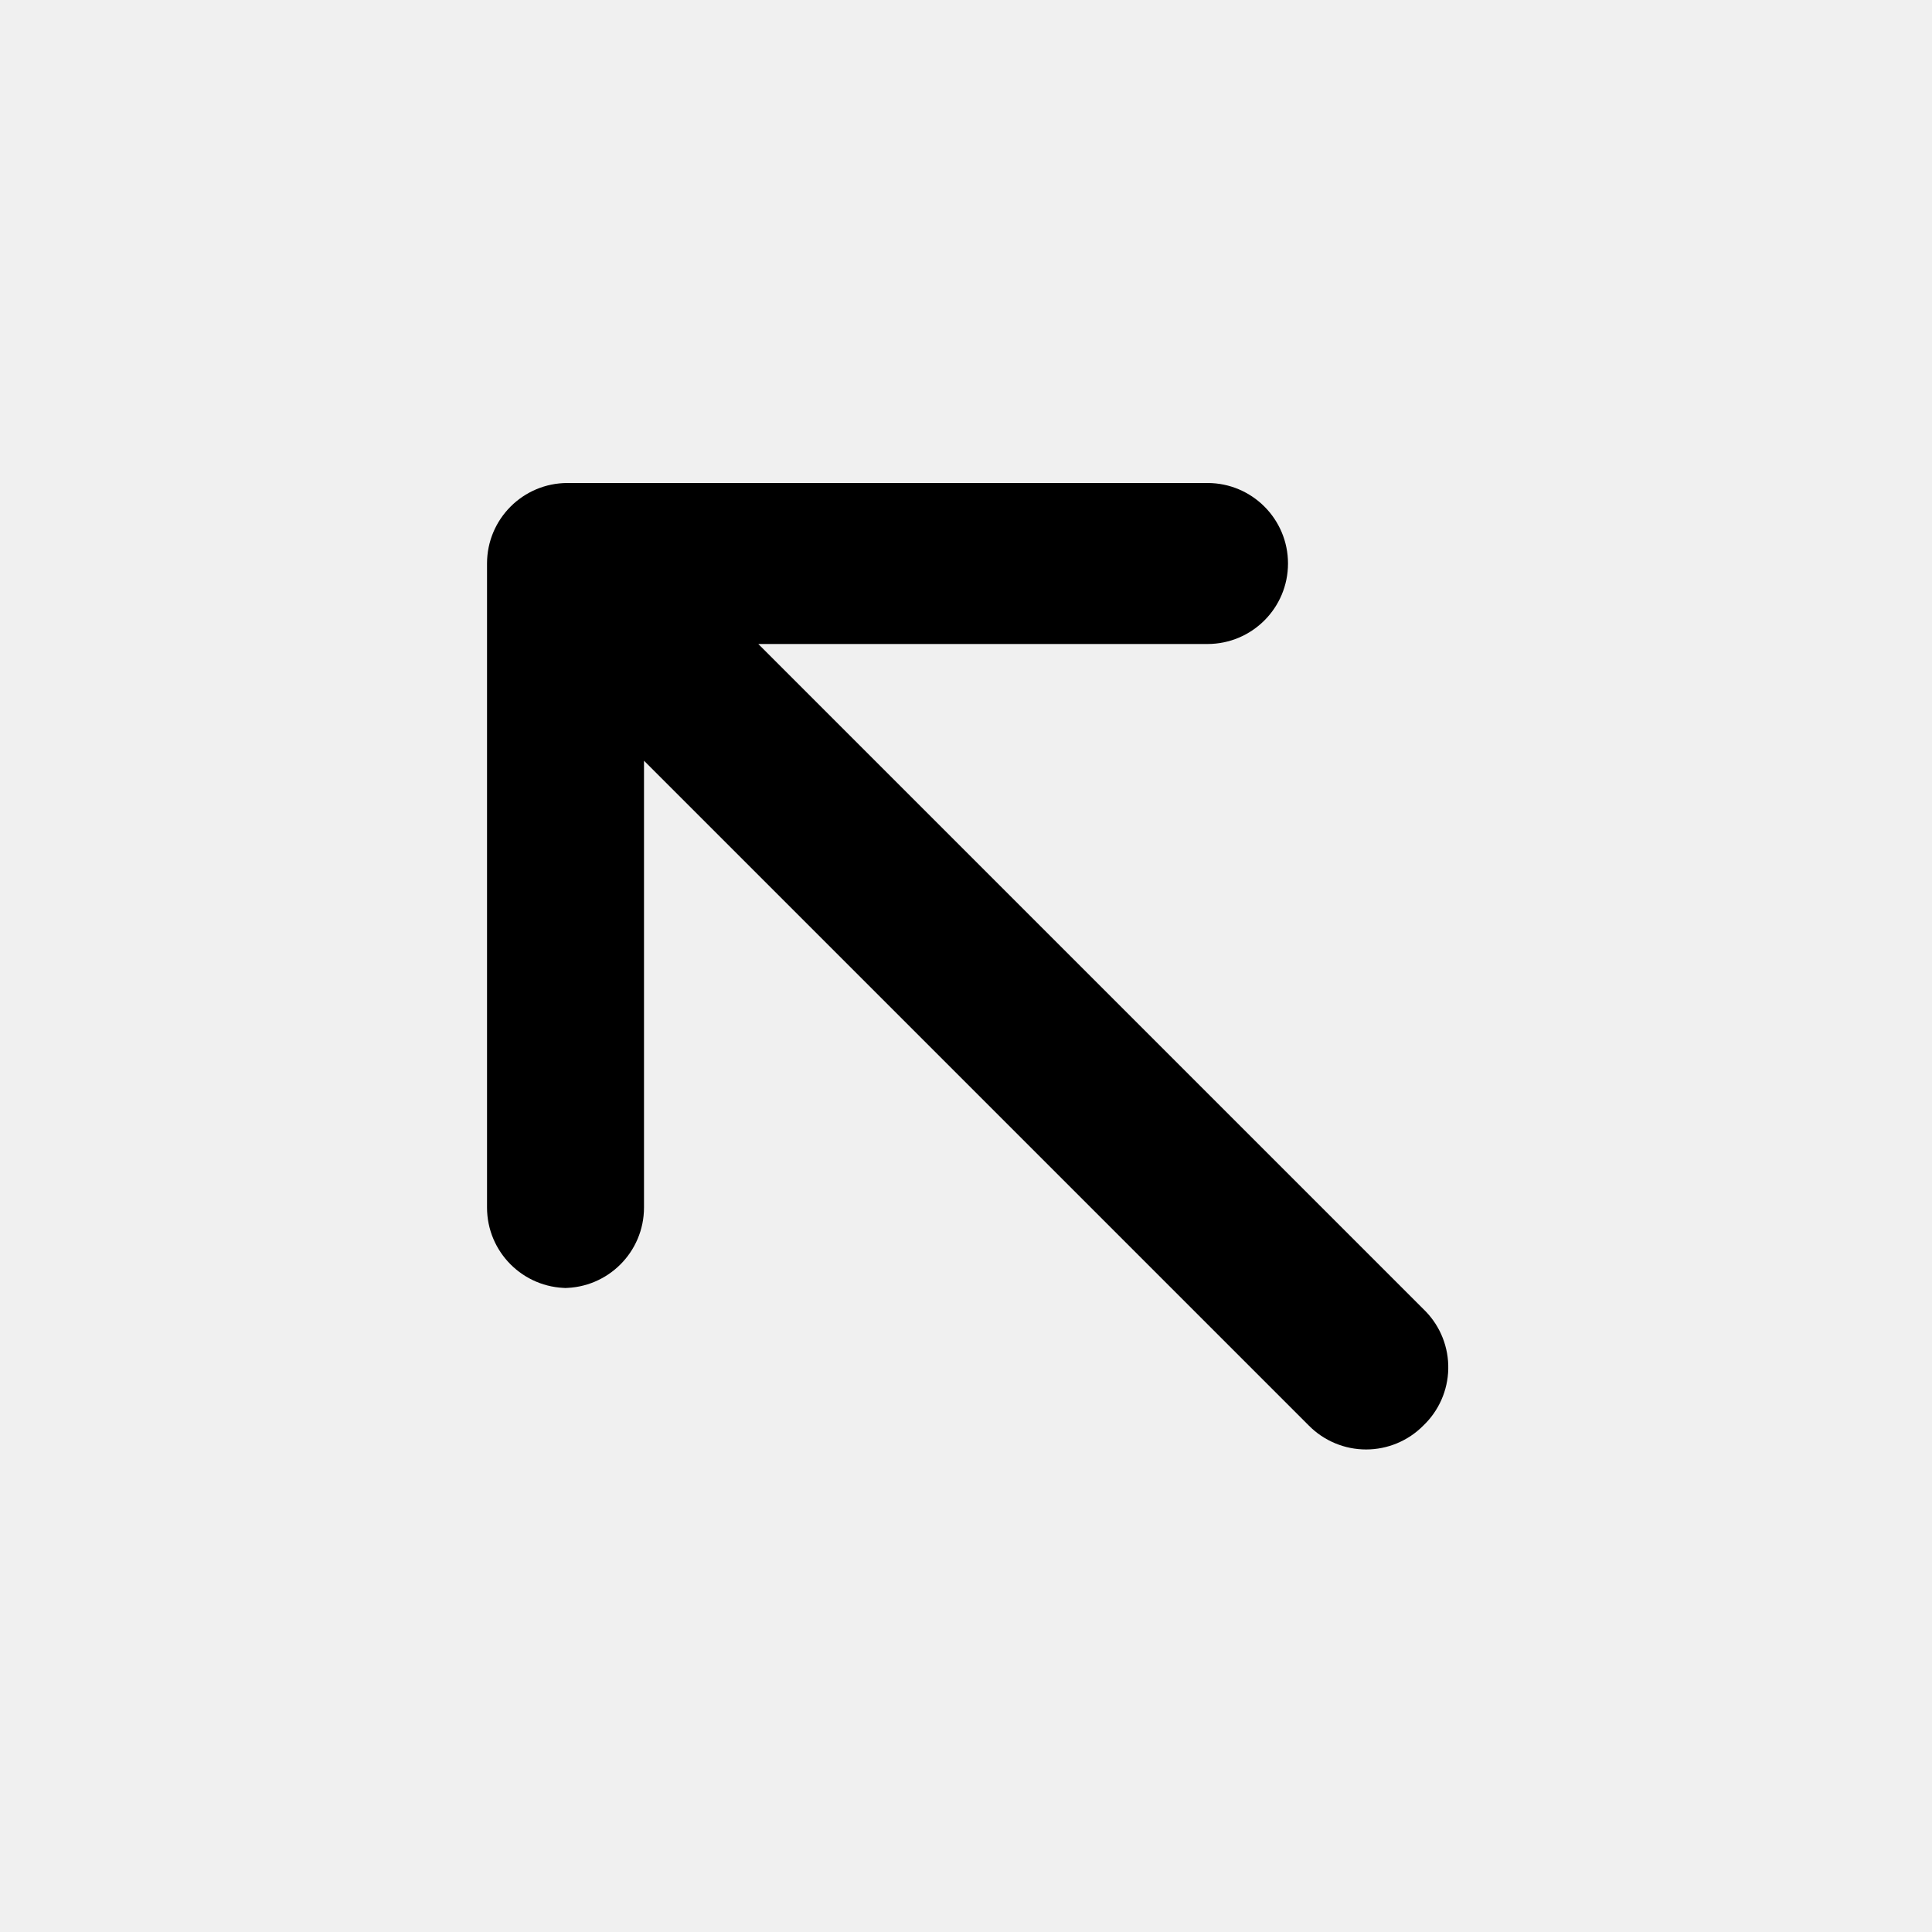
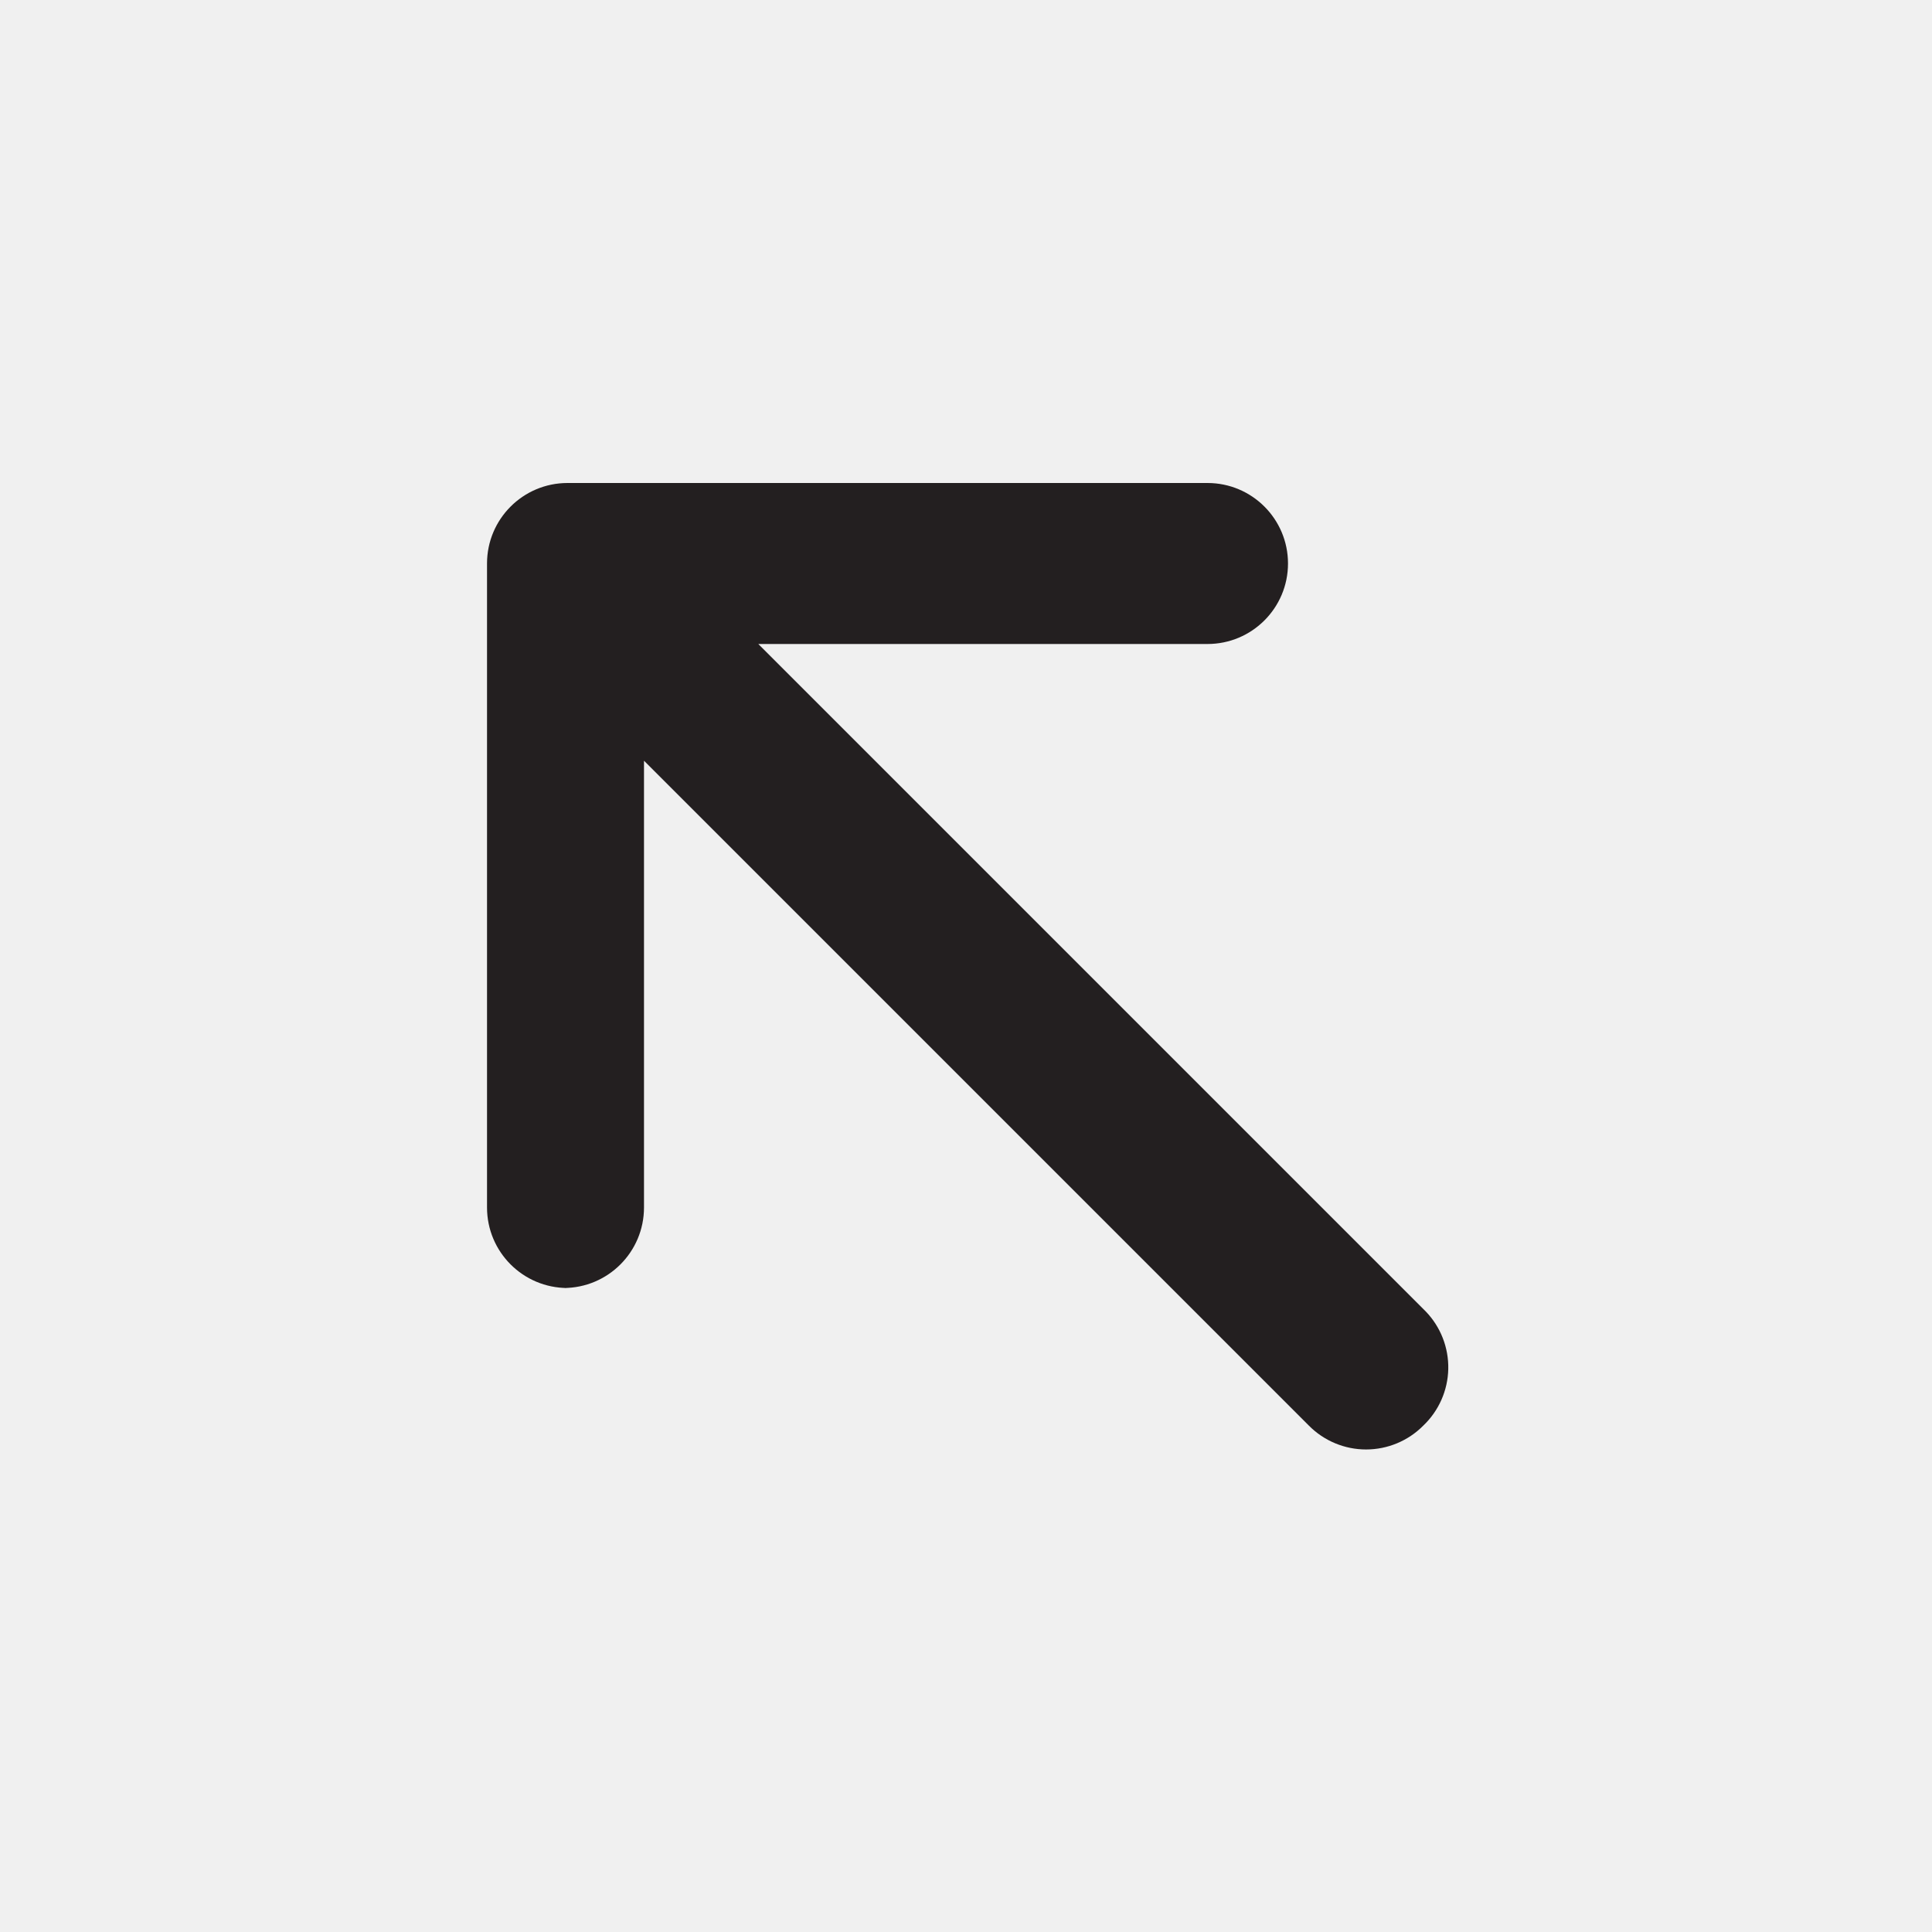
<svg xmlns="http://www.w3.org/2000/svg" viewBox="0 0 24 24">
-   <g data-name="Layer 2">
-     <path d="M17.71 16.29L9.42 8H15a1 1 0 0 0 0-2H7.05a1 1 0 0 0-1 1v8a1 1 0 0 0 1 1H7a1 1 0 0 0 1-1V9.45l8.26 8.26a1 1 0 0 0 1.42 0 1 1 0 0 0 .03-1.42z" data-name="diagonal-arrow-left-up" />
+   <defs>
+     <style>.cls-1{fill:#fff;opacity:0;}.cls-2{fill:#231f20;}</style>
+   </defs>
+   <g id="Layer_2" data-name="Layer 2">
+     <g id="diagonal-arrow-left-up">
+       <g id="diagonal-arrow-left-up-2" data-name="diagonal-arrow-left-up">
+         <rect class="cls-1" width="24" height="24" transform="translate(24 0) rotate(90)" />
+         <path class="cls-2" d="M17.71,16.29,9.42,8H15a1,1,0,0,0,0-2H7.05a1,1,0,0,0-1,1l0,8a1,1,0,0,0,1,1H7a1,1,0,0,0,1-1L8,9.45l8.26,8.26a1,1,0,0,0,1.42,0A1,1,0,0,0,17.71,16.29Z" />
+       </g>
+     </g>
  </g>
</svg>
